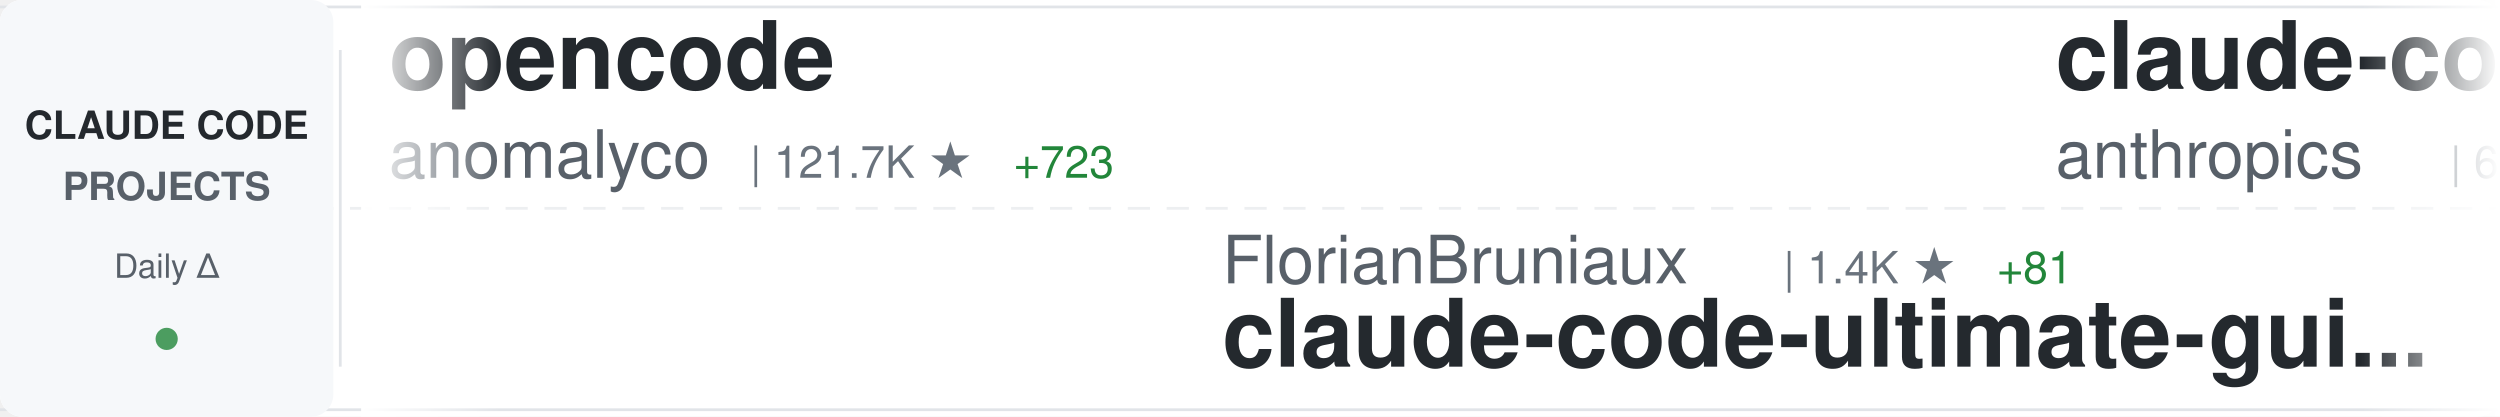
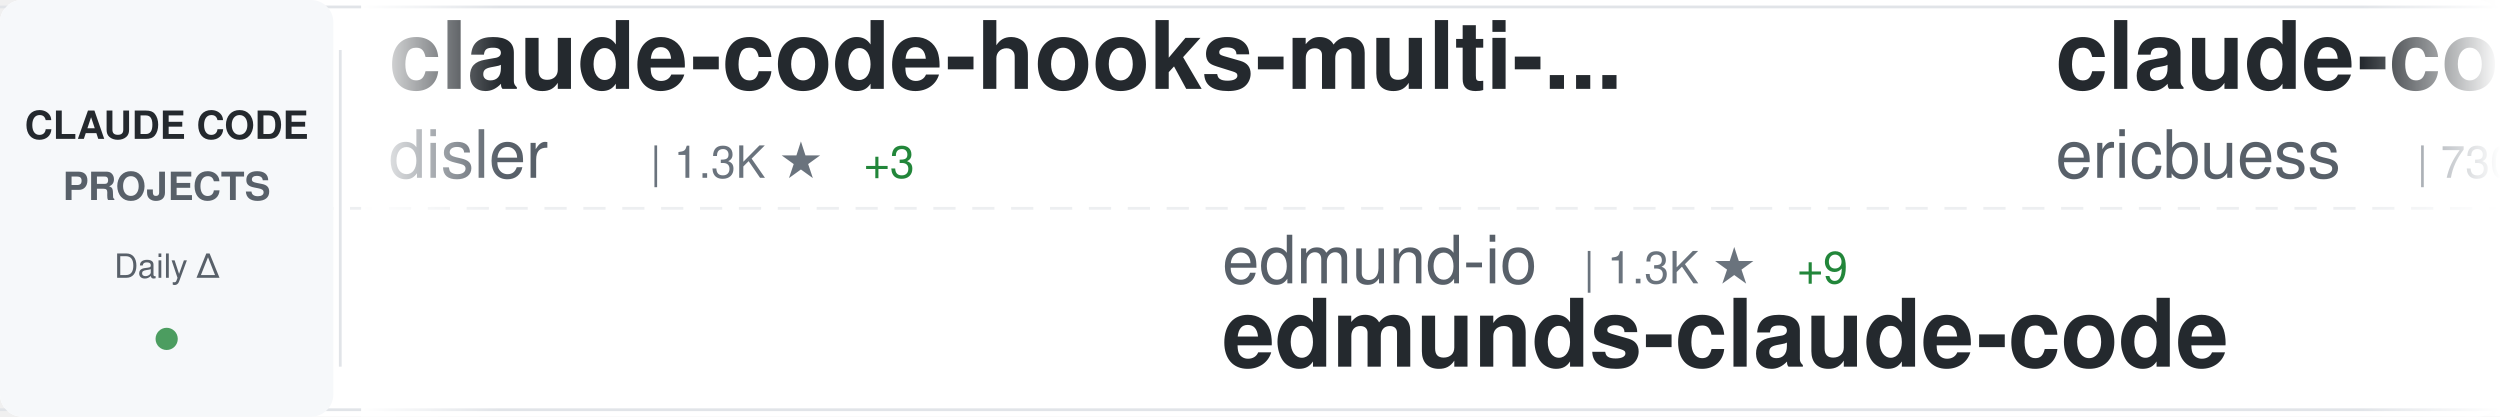
<svg xmlns="http://www.w3.org/2000/svg" width="900" height="150">
  <defs>
    <linearGradient id="awesomeLeftFade" x1="0%" y1="0%" x2="100%" y2="0%">
      <stop offset="0%" style="stop-color:#ffffff;stop-opacity:1" />
      <stop offset="100%" style="stop-color:#ffffff;stop-opacity:0" />
    </linearGradient>
    <linearGradient id="awesomeRightFade" x1="0%" y1="0%" x2="100%" y2="0%">
      <stop offset="0%" style="stop-color:#ffffff;stop-opacity:0" />
      <stop offset="100%" style="stop-color:#ffffff;stop-opacity:1" />
    </linearGradient>
  </defs>
  <rect width="900" height="150" fill="#ffffff" rx="8" />
  <rect x="0" y="2" width="900" height="1" fill="#e1e4e8" />
  <rect x="0" y="147" width="900" height="1" fill="#e1e4e8" />
  <line x1="0" y1="75" x2="900" y2="75" stroke="#e1e4e8" stroke-width="1" stroke-dasharray="8 6" opacity="0.6" />
  <rect x="0" y="0" width="120" height="150" fill="#f6f8fa" rx="8" />
  <text x="60" y="50" font-family="-apple-system, BlinkMacSystemFont, 'Segoe UI', Helvetica, Arial, sans-serif" font-size="14" font-weight="600" fill="#24292e" text-anchor="middle">CLAUDE CODE</text>
  <text x="60" y="72" font-family="-apple-system, BlinkMacSystemFont, 'Segoe UI', Helvetica, Arial, sans-serif" font-size="14" font-weight="600" fill="#586069" text-anchor="middle">PROJECTS</text>
  <text x="60" y="100" font-family="-apple-system, BlinkMacSystemFont, 'Segoe UI', Helvetica, Arial, sans-serif" font-size="12" font-weight="500" fill="#586069" text-anchor="middle">Daily Δ</text>
  <circle cx="60" cy="122" r="4" fill="#22863a" opacity="0.8" />
  <rect x="122" y="18" width="1" height="114" fill="#e1e4e8" />
  <clipPath id="awesomeTickerClip">
    <rect x="130" y="0" width="770" height="150" />
  </clipPath>
  <g clip-path="url(#awesomeTickerClip)">
    <g id="awesomeTickerItems">
      <animateTransform attributeName="transform" attributeType="XML" type="translate" from="0 0" to="-3000 0" dur="54s" repeatCount="indefinite" />
      <g transform="translate(0, 0)">
-         <text x="140" y="32" font-family="-apple-system, BlinkMacSystemFont, 'Segoe UI', Helvetica, Arial, sans-serif" font-size="34" font-weight="600" fill="#24292e">opencode</text>
-         <text x="140" y="64" font-family="-apple-system, BlinkMacSystemFont, 'Segoe UI', Helvetica, Arial, sans-serif" font-size="24" font-weight="400" fill="#586069">anomalyco</text>
-         <text x="270" y="64" font-family="-apple-system, BlinkMacSystemFont, 'Segoe UI', Helvetica, Arial, sans-serif" font-size="16" font-weight="500" fill="#6a737d">| 121.7K ★</text>
-         <text x="365" y="64" font-family="-apple-system, BlinkMacSystemFont, 'Segoe UI', Helvetica, Arial, sans-serif" font-size="16" font-weight="500" fill="#22863a"> +723</text>
+         <text x="140" y="32" font-family="-apple-system, BlinkMacSystemFont, 'Segoe UI', Helvetica, Arial, sans-serif" font-size="34" font-weight="600" fill="#24292e">claude-code-hooks-multi-...</text>
+         <text x="140" y="64" font-family="-apple-system, BlinkMacSystemFont, 'Segoe UI', Helvetica, Arial, sans-serif" font-size="24" font-weight="400" fill="#586069">disler</text>
+         <text x="234" y="64" font-family="-apple-system, BlinkMacSystemFont, 'Segoe UI', Helvetica, Arial, sans-serif" font-size="16" font-weight="500" fill="#6a737d">| 1.3K ★</text>
+         <text x="311" y="64" font-family="-apple-system, BlinkMacSystemFont, 'Segoe UI', Helvetica, Arial, sans-serif" font-size="16" font-weight="500" fill="#22863a"> +3</text>
      </g>
      <g transform="translate(300, 0)">
-         <text x="140" y="102" font-family="-apple-system, BlinkMacSystemFont, 'Segoe UI', Helvetica, Arial, sans-serif" font-size="24" font-weight="400" fill="#586069">FlorianBruniaux</text>
-         <text x="342" y="102" font-family="-apple-system, BlinkMacSystemFont, 'Segoe UI', Helvetica, Arial, sans-serif" font-size="16" font-weight="500" fill="#6a737d">| 1.4K ★</text>
-         <text x="419" y="102" font-family="-apple-system, BlinkMacSystemFont, 'Segoe UI', Helvetica, Arial, sans-serif" font-size="16" font-weight="500" fill="#22863a"> +81</text>
-         <text x="140" y="132" font-family="-apple-system, BlinkMacSystemFont, 'Segoe UI', Helvetica, Arial, sans-serif" font-size="34" font-weight="600" fill="#24292e">claude-code-ultimate-gui...</text>
+         <text x="140" y="102" font-family="-apple-system, BlinkMacSystemFont, 'Segoe UI', Helvetica, Arial, sans-serif" font-size="24" font-weight="400" fill="#586069">edmund-io</text>
+         <text x="270" y="102" font-family="-apple-system, BlinkMacSystemFont, 'Segoe UI', Helvetica, Arial, sans-serif" font-size="16" font-weight="500" fill="#6a737d">| 1.3K ★</text>
+         <text x="347" y="102" font-family="-apple-system, BlinkMacSystemFont, 'Segoe UI', Helvetica, Arial, sans-serif" font-size="16" font-weight="500" fill="#22863a"> +9</text>
+         <text x="140" y="132" font-family="-apple-system, BlinkMacSystemFont, 'Segoe UI', Helvetica, Arial, sans-serif" font-size="34" font-weight="600" fill="#24292e">edmunds-claude-code</text>
      </g>
      <g transform="translate(600, 0)">
-         <text x="140" y="32" font-family="-apple-system, BlinkMacSystemFont, 'Segoe UI', Helvetica, Arial, sans-serif" font-size="34" font-weight="600" fill="#24292e">claude-code-action</text>
-         <text x="140" y="64" font-family="-apple-system, BlinkMacSystemFont, 'Segoe UI', Helvetica, Arial, sans-serif" font-size="24" font-weight="400" fill="#586069">anthropics</text>
-         <text x="282" y="64" font-family="-apple-system, BlinkMacSystemFont, 'Segoe UI', Helvetica, Arial, sans-serif" font-size="16" font-weight="500" fill="#6a737d">| 6.3K ★</text>
-         <text x="359" y="64" font-family="-apple-system, BlinkMacSystemFont, 'Segoe UI', Helvetica, Arial, sans-serif" font-size="16" font-weight="500" fill="#22863a"> +32</text>
+         <text x="140" y="32" font-family="-apple-system, BlinkMacSystemFont, 'Segoe UI', Helvetica, Arial, sans-serif" font-size="34" font-weight="600" fill="#24292e">claude-code-docs</text>
+         <text x="140" y="64" font-family="-apple-system, BlinkMacSystemFont, 'Segoe UI', Helvetica, Arial, sans-serif" font-size="24" font-weight="400" fill="#586069">ericbuess</text>
+         <text x="270" y="64" font-family="-apple-system, BlinkMacSystemFont, 'Segoe UI', Helvetica, Arial, sans-serif" font-size="16" font-weight="500" fill="#6a737d">| 730 ★</text>
+         <text x="338" y="64" font-family="-apple-system, BlinkMacSystemFont, 'Segoe UI', Helvetica, Arial, sans-serif" font-size="16" font-weight="500" fill="#22863a"> +1</text>
      </g>
      <g transform="translate(900, 0)">
-         <text x="140" y="102" font-family="-apple-system, BlinkMacSystemFont, 'Segoe UI', Helvetica, Arial, sans-serif" font-size="24" font-weight="400" fill="#586069">fuergaosi233</text>
-         <text x="306" y="102" font-family="-apple-system, BlinkMacSystemFont, 'Segoe UI', Helvetica, Arial, sans-serif" font-size="16" font-weight="500" fill="#6a737d">| 2.1K ★</text>
-         <text x="383" y="102" font-family="-apple-system, BlinkMacSystemFont, 'Segoe UI', Helvetica, Arial, sans-serif" font-size="16" font-weight="500" fill="#22863a"> +9</text>
-         <text x="140" y="132" font-family="-apple-system, BlinkMacSystemFont, 'Segoe UI', Helvetica, Arial, sans-serif" font-size="34" font-weight="600" fill="#24292e">claude-code-proxy</text>
+         <text x="140" y="102" font-family="-apple-system, BlinkMacSystemFont, 'Segoe UI', Helvetica, Arial, sans-serif" font-size="24" font-weight="400" fill="#586069">router-for-me</text>
+         <text x="318" y="102" font-family="-apple-system, BlinkMacSystemFont, 'Segoe UI', Helvetica, Arial, sans-serif" font-size="16" font-weight="500" fill="#6a737d">| 16.2K ★</text>
+         <text x="404" y="102" font-family="-apple-system, BlinkMacSystemFont, 'Segoe UI', Helvetica, Arial, sans-serif" font-size="16" font-weight="500" fill="#22863a"> +279</text>
+         <text x="140" y="132" font-family="-apple-system, BlinkMacSystemFont, 'Segoe UI', Helvetica, Arial, sans-serif" font-size="34" font-weight="600" fill="#24292e">CLIProxyAPI</text>
      </g>
      <g transform="translate(1200, 0)">
-         <text x="140" y="32" font-family="-apple-system, BlinkMacSystemFont, 'Segoe UI', Helvetica, Arial, sans-serif" font-size="34" font-weight="600" fill="#24292e">openskills</text>
-         <text x="140" y="64" font-family="-apple-system, BlinkMacSystemFont, 'Segoe UI', Helvetica, Arial, sans-serif" font-size="24" font-weight="400" fill="#586069">numman-ali</text>
-         <text x="282" y="64" font-family="-apple-system, BlinkMacSystemFont, 'Segoe UI', Helvetica, Arial, sans-serif" font-size="16" font-weight="500" fill="#6a737d">| 9.0K ★</text>
-         <text x="359" y="64" font-family="-apple-system, BlinkMacSystemFont, 'Segoe UI', Helvetica, Arial, sans-serif" font-size="16" font-weight="500" fill="#22863a"> +18</text>
+         <text x="140" y="32" font-family="-apple-system, BlinkMacSystemFont, 'Segoe UI', Helvetica, Arial, sans-serif" font-size="34" font-weight="600" fill="#24292e">claude-code-cheat-sheet</text>
+         <text x="140" y="64" font-family="-apple-system, BlinkMacSystemFont, 'Segoe UI', Helvetica, Arial, sans-serif" font-size="24" font-weight="400" fill="#586069">Njengah</text>
+         <text x="246" y="64" font-family="-apple-system, BlinkMacSystemFont, 'Segoe UI', Helvetica, Arial, sans-serif" font-size="16" font-weight="500" fill="#6a737d">| 1.4K ★</text>
+         <text x="323" y="64" font-family="-apple-system, BlinkMacSystemFont, 'Segoe UI', Helvetica, Arial, sans-serif" font-size="16" font-weight="500" fill="#22863a"> +7</text>
      </g>
      <g transform="translate(1500, 0)">
-         <text x="140" y="102" font-family="-apple-system, BlinkMacSystemFont, 'Segoe UI', Helvetica, Arial, sans-serif" font-size="24" font-weight="400" fill="#586069">zhukunpenglinyutong</text>
-         <text x="390" y="102" font-family="-apple-system, BlinkMacSystemFont, 'Segoe UI', Helvetica, Arial, sans-serif" font-size="16" font-weight="500" fill="#6a737d">| 1.7K ★</text>
-         <text x="467" y="102" font-family="-apple-system, BlinkMacSystemFont, 'Segoe UI', Helvetica, Arial, sans-serif" font-size="16" font-weight="500" fill="#22863a"> +60</text>
-         <text x="140" y="132" font-family="-apple-system, BlinkMacSystemFont, 'Segoe UI', Helvetica, Arial, sans-serif" font-size="34" font-weight="600" fill="#24292e">idea-claude-code-gui</text>
+         <text x="140" y="102" font-family="-apple-system, BlinkMacSystemFont, 'Segoe UI', Helvetica, Arial, sans-serif" font-size="24" font-weight="400" fill="#586069">KimYx0207</text>
+         <text x="270" y="102" font-family="-apple-system, BlinkMacSystemFont, 'Segoe UI', Helvetica, Arial, sans-serif" font-size="16" font-weight="500" fill="#6a737d">| 2.0K ★</text>
+         <text x="347" y="102" font-family="-apple-system, BlinkMacSystemFont, 'Segoe UI', Helvetica, Arial, sans-serif" font-size="16" font-weight="500" fill="#22863a"> +38</text>
+         <text x="140" y="132" font-family="-apple-system, BlinkMacSystemFont, 'Segoe UI', Helvetica, Arial, sans-serif" font-size="34" font-weight="600" fill="#24292e">Claude-Code-x-OpenClaw-G...</text>
      </g>
      <g transform="translate(1800, 0)">
-         <text x="140" y="32" font-family="-apple-system, BlinkMacSystemFont, 'Segoe UI', Helvetica, Arial, sans-serif" font-size="34" font-weight="600" fill="#24292e">free-claude-code</text>
-         <text x="140" y="64" font-family="-apple-system, BlinkMacSystemFont, 'Segoe UI', Helvetica, Arial, sans-serif" font-size="24" font-weight="400" fill="#586069">Alishahryar1</text>
-         <text x="306" y="64" font-family="-apple-system, BlinkMacSystemFont, 'Segoe UI', Helvetica, Arial, sans-serif" font-size="16" font-weight="500" fill="#6a737d">| 932 ★</text>
-         <text x="374" y="64" font-family="-apple-system, BlinkMacSystemFont, 'Segoe UI', Helvetica, Arial, sans-serif" font-size="16" font-weight="500" fill="#22863a"> +13</text>
+         <text x="140" y="32" font-family="-apple-system, BlinkMacSystemFont, 'Segoe UI', Helvetica, Arial, sans-serif" font-size="34" font-weight="600" fill="#24292e">claude-code-guide</text>
+         <text x="140" y="64" font-family="-apple-system, BlinkMacSystemFont, 'Segoe UI', Helvetica, Arial, sans-serif" font-size="24" font-weight="400" fill="#586069">zebbern</text>
+         <text x="246" y="64" font-family="-apple-system, BlinkMacSystemFont, 'Segoe UI', Helvetica, Arial, sans-serif" font-size="16" font-weight="500" fill="#6a737d">| 3.6K ★</text>
+         <text x="323" y="64" font-family="-apple-system, BlinkMacSystemFont, 'Segoe UI', Helvetica, Arial, sans-serif" font-size="16" font-weight="500" fill="#22863a"> +7</text>
      </g>
      <g transform="translate(2100, 0)">
-         <text x="140" y="102" font-family="-apple-system, BlinkMacSystemFont, 'Segoe UI', Helvetica, Arial, sans-serif" font-size="24" font-weight="400" fill="#586069">slopus</text>
-         <text x="234" y="102" font-family="-apple-system, BlinkMacSystemFont, 'Segoe UI', Helvetica, Arial, sans-serif" font-size="16" font-weight="500" fill="#6a737d">| 15.1K ★</text>
-         <text x="320" y="102" font-family="-apple-system, BlinkMacSystemFont, 'Segoe UI', Helvetica, Arial, sans-serif" font-size="16" font-weight="500" fill="#22863a"> +101</text>
-         <text x="140" y="132" font-family="-apple-system, BlinkMacSystemFont, 'Segoe UI', Helvetica, Arial, sans-serif" font-size="34" font-weight="600" fill="#24292e">happy</text>
+         <text x="140" y="102" font-family="-apple-system, BlinkMacSystemFont, 'Segoe UI', Helvetica, Arial, sans-serif" font-size="24" font-weight="400" fill="#586069">ComposioHQ</text>
+         <text x="282" y="102" font-family="-apple-system, BlinkMacSystemFont, 'Segoe UI', Helvetica, Arial, sans-serif" font-size="16" font-weight="500" fill="#6a737d">| 43.8K ★</text>
+         <text x="368" y="102" font-family="-apple-system, BlinkMacSystemFont, 'Segoe UI', Helvetica, Arial, sans-serif" font-size="16" font-weight="500" fill="#22863a"> +285</text>
+         <text x="140" y="132" font-family="-apple-system, BlinkMacSystemFont, 'Segoe UI', Helvetica, Arial, sans-serif" font-size="34" font-weight="600" fill="#24292e">awesome-claude-skills</text>
      </g>
      <g transform="translate(2400, 0)">
-         <text x="140" y="32" font-family="-apple-system, BlinkMacSystemFont, 'Segoe UI', Helvetica, Arial, sans-serif" font-size="34" font-weight="600" fill="#24292e">awesome-claude-code-plug...</text>
-         <text x="140" y="64" font-family="-apple-system, BlinkMacSystemFont, 'Segoe UI', Helvetica, Arial, sans-serif" font-size="24" font-weight="400" fill="#586069">ccplugins</text>
-         <text x="270" y="64" font-family="-apple-system, BlinkMacSystemFont, 'Segoe UI', Helvetica, Arial, sans-serif" font-size="16" font-weight="500" fill="#6a737d">| 621 ★</text>
-         <text x="338" y="64" font-family="-apple-system, BlinkMacSystemFont, 'Segoe UI', Helvetica, Arial, sans-serif" font-size="16" font-weight="500" fill="#22863a"> +4</text>
+         <text x="140" y="32" font-family="-apple-system, BlinkMacSystemFont, 'Segoe UI', Helvetica, Arial, sans-serif" font-size="34" font-weight="600" fill="#24292e">claude-code-proxy</text>
+         <text x="140" y="64" font-family="-apple-system, BlinkMacSystemFont, 'Segoe UI', Helvetica, Arial, sans-serif" font-size="24" font-weight="400" fill="#586069">fuergaosi233</text>
+         <text x="306" y="64" font-family="-apple-system, BlinkMacSystemFont, 'Segoe UI', Helvetica, Arial, sans-serif" font-size="16" font-weight="500" fill="#6a737d">| 2.2K ★</text>
+         <text x="383" y="64" font-family="-apple-system, BlinkMacSystemFont, 'Segoe UI', Helvetica, Arial, sans-serif" font-size="16" font-weight="500" fill="#22863a"> +8</text>
      </g>
      <g transform="translate(2700, 0)">
-         <text x="140" y="102" font-family="-apple-system, BlinkMacSystemFont, 'Segoe UI', Helvetica, Arial, sans-serif" font-size="24" font-weight="400" fill="#586069">anthropics</text>
-         <text x="282" y="102" font-family="-apple-system, BlinkMacSystemFont, 'Segoe UI', Helvetica, Arial, sans-serif" font-size="16" font-weight="500" fill="#6a737d">| 1.7K ★</text>
-         <text x="359" y="102" font-family="-apple-system, BlinkMacSystemFont, 'Segoe UI', Helvetica, Arial, sans-serif" font-size="16" font-weight="500" fill="#22863a"> +12</text>
-         <text x="140" y="132" font-family="-apple-system, BlinkMacSystemFont, 'Segoe UI', Helvetica, Arial, sans-serif" font-size="34" font-weight="600" fill="#24292e">claude-agent-sdk-demos</text>
+         <text x="140" y="102" font-family="-apple-system, BlinkMacSystemFont, 'Segoe UI', Helvetica, Arial, sans-serif" font-size="24" font-weight="400" fill="#586069">carlvellotti</text>
+         <text x="306" y="102" font-family="-apple-system, BlinkMacSystemFont, 'Segoe UI', Helvetica, Arial, sans-serif" font-size="16" font-weight="500" fill="#6a737d">| 1.6K ★</text>
+         <text x="383" y="102" font-family="-apple-system, BlinkMacSystemFont, 'Segoe UI', Helvetica, Arial, sans-serif" font-size="16" font-weight="500" fill="#22863a"> +2</text>
+         <text x="140" y="132" font-family="-apple-system, BlinkMacSystemFont, 'Segoe UI', Helvetica, Arial, sans-serif" font-size="34" font-weight="600" fill="#24292e">claude-code-pm-course</text>
      </g>
      <g transform="translate(3000, 0)">
-         <text x="140" y="32" font-family="-apple-system, BlinkMacSystemFont, 'Segoe UI', Helvetica, Arial, sans-serif" font-size="34" font-weight="600" fill="#24292e">opencode</text>
-         <text x="140" y="64" font-family="-apple-system, BlinkMacSystemFont, 'Segoe UI', Helvetica, Arial, sans-serif" font-size="24" font-weight="400" fill="#586069">anomalyco</text>
-         <text x="270" y="64" font-family="-apple-system, BlinkMacSystemFont, 'Segoe UI', Helvetica, Arial, sans-serif" font-size="16" font-weight="500" fill="#6a737d">| 121.7K ★</text>
-         <text x="365" y="64" font-family="-apple-system, BlinkMacSystemFont, 'Segoe UI', Helvetica, Arial, sans-serif" font-size="16" font-weight="500" fill="#22863a"> +723</text>
+         <text x="140" y="32" font-family="-apple-system, BlinkMacSystemFont, 'Segoe UI', Helvetica, Arial, sans-serif" font-size="34" font-weight="600" fill="#24292e">claude-code-hooks-multi-...</text>
+         <text x="140" y="64" font-family="-apple-system, BlinkMacSystemFont, 'Segoe UI', Helvetica, Arial, sans-serif" font-size="24" font-weight="400" fill="#586069">disler</text>
+         <text x="234" y="64" font-family="-apple-system, BlinkMacSystemFont, 'Segoe UI', Helvetica, Arial, sans-serif" font-size="16" font-weight="500" fill="#6a737d">| 1.3K ★</text>
+         <text x="311" y="64" font-family="-apple-system, BlinkMacSystemFont, 'Segoe UI', Helvetica, Arial, sans-serif" font-size="16" font-weight="500" fill="#22863a"> +3</text>
      </g>
      <g transform="translate(3300, 0)">
-         <text x="140" y="102" font-family="-apple-system, BlinkMacSystemFont, 'Segoe UI', Helvetica, Arial, sans-serif" font-size="24" font-weight="400" fill="#586069">FlorianBruniaux</text>
-         <text x="342" y="102" font-family="-apple-system, BlinkMacSystemFont, 'Segoe UI', Helvetica, Arial, sans-serif" font-size="16" font-weight="500" fill="#6a737d">| 1.4K ★</text>
-         <text x="419" y="102" font-family="-apple-system, BlinkMacSystemFont, 'Segoe UI', Helvetica, Arial, sans-serif" font-size="16" font-weight="500" fill="#22863a"> +81</text>
-         <text x="140" y="132" font-family="-apple-system, BlinkMacSystemFont, 'Segoe UI', Helvetica, Arial, sans-serif" font-size="34" font-weight="600" fill="#24292e">claude-code-ultimate-gui...</text>
+         <text x="140" y="102" font-family="-apple-system, BlinkMacSystemFont, 'Segoe UI', Helvetica, Arial, sans-serif" font-size="24" font-weight="400" fill="#586069">edmund-io</text>
+         <text x="270" y="102" font-family="-apple-system, BlinkMacSystemFont, 'Segoe UI', Helvetica, Arial, sans-serif" font-size="16" font-weight="500" fill="#6a737d">| 1.3K ★</text>
+         <text x="347" y="102" font-family="-apple-system, BlinkMacSystemFont, 'Segoe UI', Helvetica, Arial, sans-serif" font-size="16" font-weight="500" fill="#22863a"> +9</text>
+         <text x="140" y="132" font-family="-apple-system, BlinkMacSystemFont, 'Segoe UI', Helvetica, Arial, sans-serif" font-size="34" font-weight="600" fill="#24292e">edmunds-claude-code</text>
      </g>
      <g transform="translate(3600, 0)">
-         <text x="140" y="32" font-family="-apple-system, BlinkMacSystemFont, 'Segoe UI', Helvetica, Arial, sans-serif" font-size="34" font-weight="600" fill="#24292e">claude-code-action</text>
-         <text x="140" y="64" font-family="-apple-system, BlinkMacSystemFont, 'Segoe UI', Helvetica, Arial, sans-serif" font-size="24" font-weight="400" fill="#586069">anthropics</text>
-         <text x="282" y="64" font-family="-apple-system, BlinkMacSystemFont, 'Segoe UI', Helvetica, Arial, sans-serif" font-size="16" font-weight="500" fill="#6a737d">| 6.3K ★</text>
-         <text x="359" y="64" font-family="-apple-system, BlinkMacSystemFont, 'Segoe UI', Helvetica, Arial, sans-serif" font-size="16" font-weight="500" fill="#22863a"> +32</text>
+         <text x="140" y="32" font-family="-apple-system, BlinkMacSystemFont, 'Segoe UI', Helvetica, Arial, sans-serif" font-size="34" font-weight="600" fill="#24292e">claude-code-docs</text>
+         <text x="140" y="64" font-family="-apple-system, BlinkMacSystemFont, 'Segoe UI', Helvetica, Arial, sans-serif" font-size="24" font-weight="400" fill="#586069">ericbuess</text>
+         <text x="270" y="64" font-family="-apple-system, BlinkMacSystemFont, 'Segoe UI', Helvetica, Arial, sans-serif" font-size="16" font-weight="500" fill="#6a737d">| 730 ★</text>
+         <text x="338" y="64" font-family="-apple-system, BlinkMacSystemFont, 'Segoe UI', Helvetica, Arial, sans-serif" font-size="16" font-weight="500" fill="#22863a"> +1</text>
      </g>
      <g transform="translate(3900, 0)">
-         <text x="140" y="102" font-family="-apple-system, BlinkMacSystemFont, 'Segoe UI', Helvetica, Arial, sans-serif" font-size="24" font-weight="400" fill="#586069">fuergaosi233</text>
-         <text x="306" y="102" font-family="-apple-system, BlinkMacSystemFont, 'Segoe UI', Helvetica, Arial, sans-serif" font-size="16" font-weight="500" fill="#6a737d">| 2.1K ★</text>
-         <text x="383" y="102" font-family="-apple-system, BlinkMacSystemFont, 'Segoe UI', Helvetica, Arial, sans-serif" font-size="16" font-weight="500" fill="#22863a"> +9</text>
-         <text x="140" y="132" font-family="-apple-system, BlinkMacSystemFont, 'Segoe UI', Helvetica, Arial, sans-serif" font-size="34" font-weight="600" fill="#24292e">claude-code-proxy</text>
+         <text x="140" y="102" font-family="-apple-system, BlinkMacSystemFont, 'Segoe UI', Helvetica, Arial, sans-serif" font-size="24" font-weight="400" fill="#586069">router-for-me</text>
+         <text x="318" y="102" font-family="-apple-system, BlinkMacSystemFont, 'Segoe UI', Helvetica, Arial, sans-serif" font-size="16" font-weight="500" fill="#6a737d">| 16.2K ★</text>
+         <text x="404" y="102" font-family="-apple-system, BlinkMacSystemFont, 'Segoe UI', Helvetica, Arial, sans-serif" font-size="16" font-weight="500" fill="#22863a"> +279</text>
+         <text x="140" y="132" font-family="-apple-system, BlinkMacSystemFont, 'Segoe UI', Helvetica, Arial, sans-serif" font-size="34" font-weight="600" fill="#24292e">CLIProxyAPI</text>
      </g>
    </g>
  </g>
  <rect x="130" y="0" width="50" height="150" fill="url(#awesomeLeftFade)" />
  <rect x="850" y="0" width="50" height="150" fill="url(#awesomeRightFade)" />
</svg>
